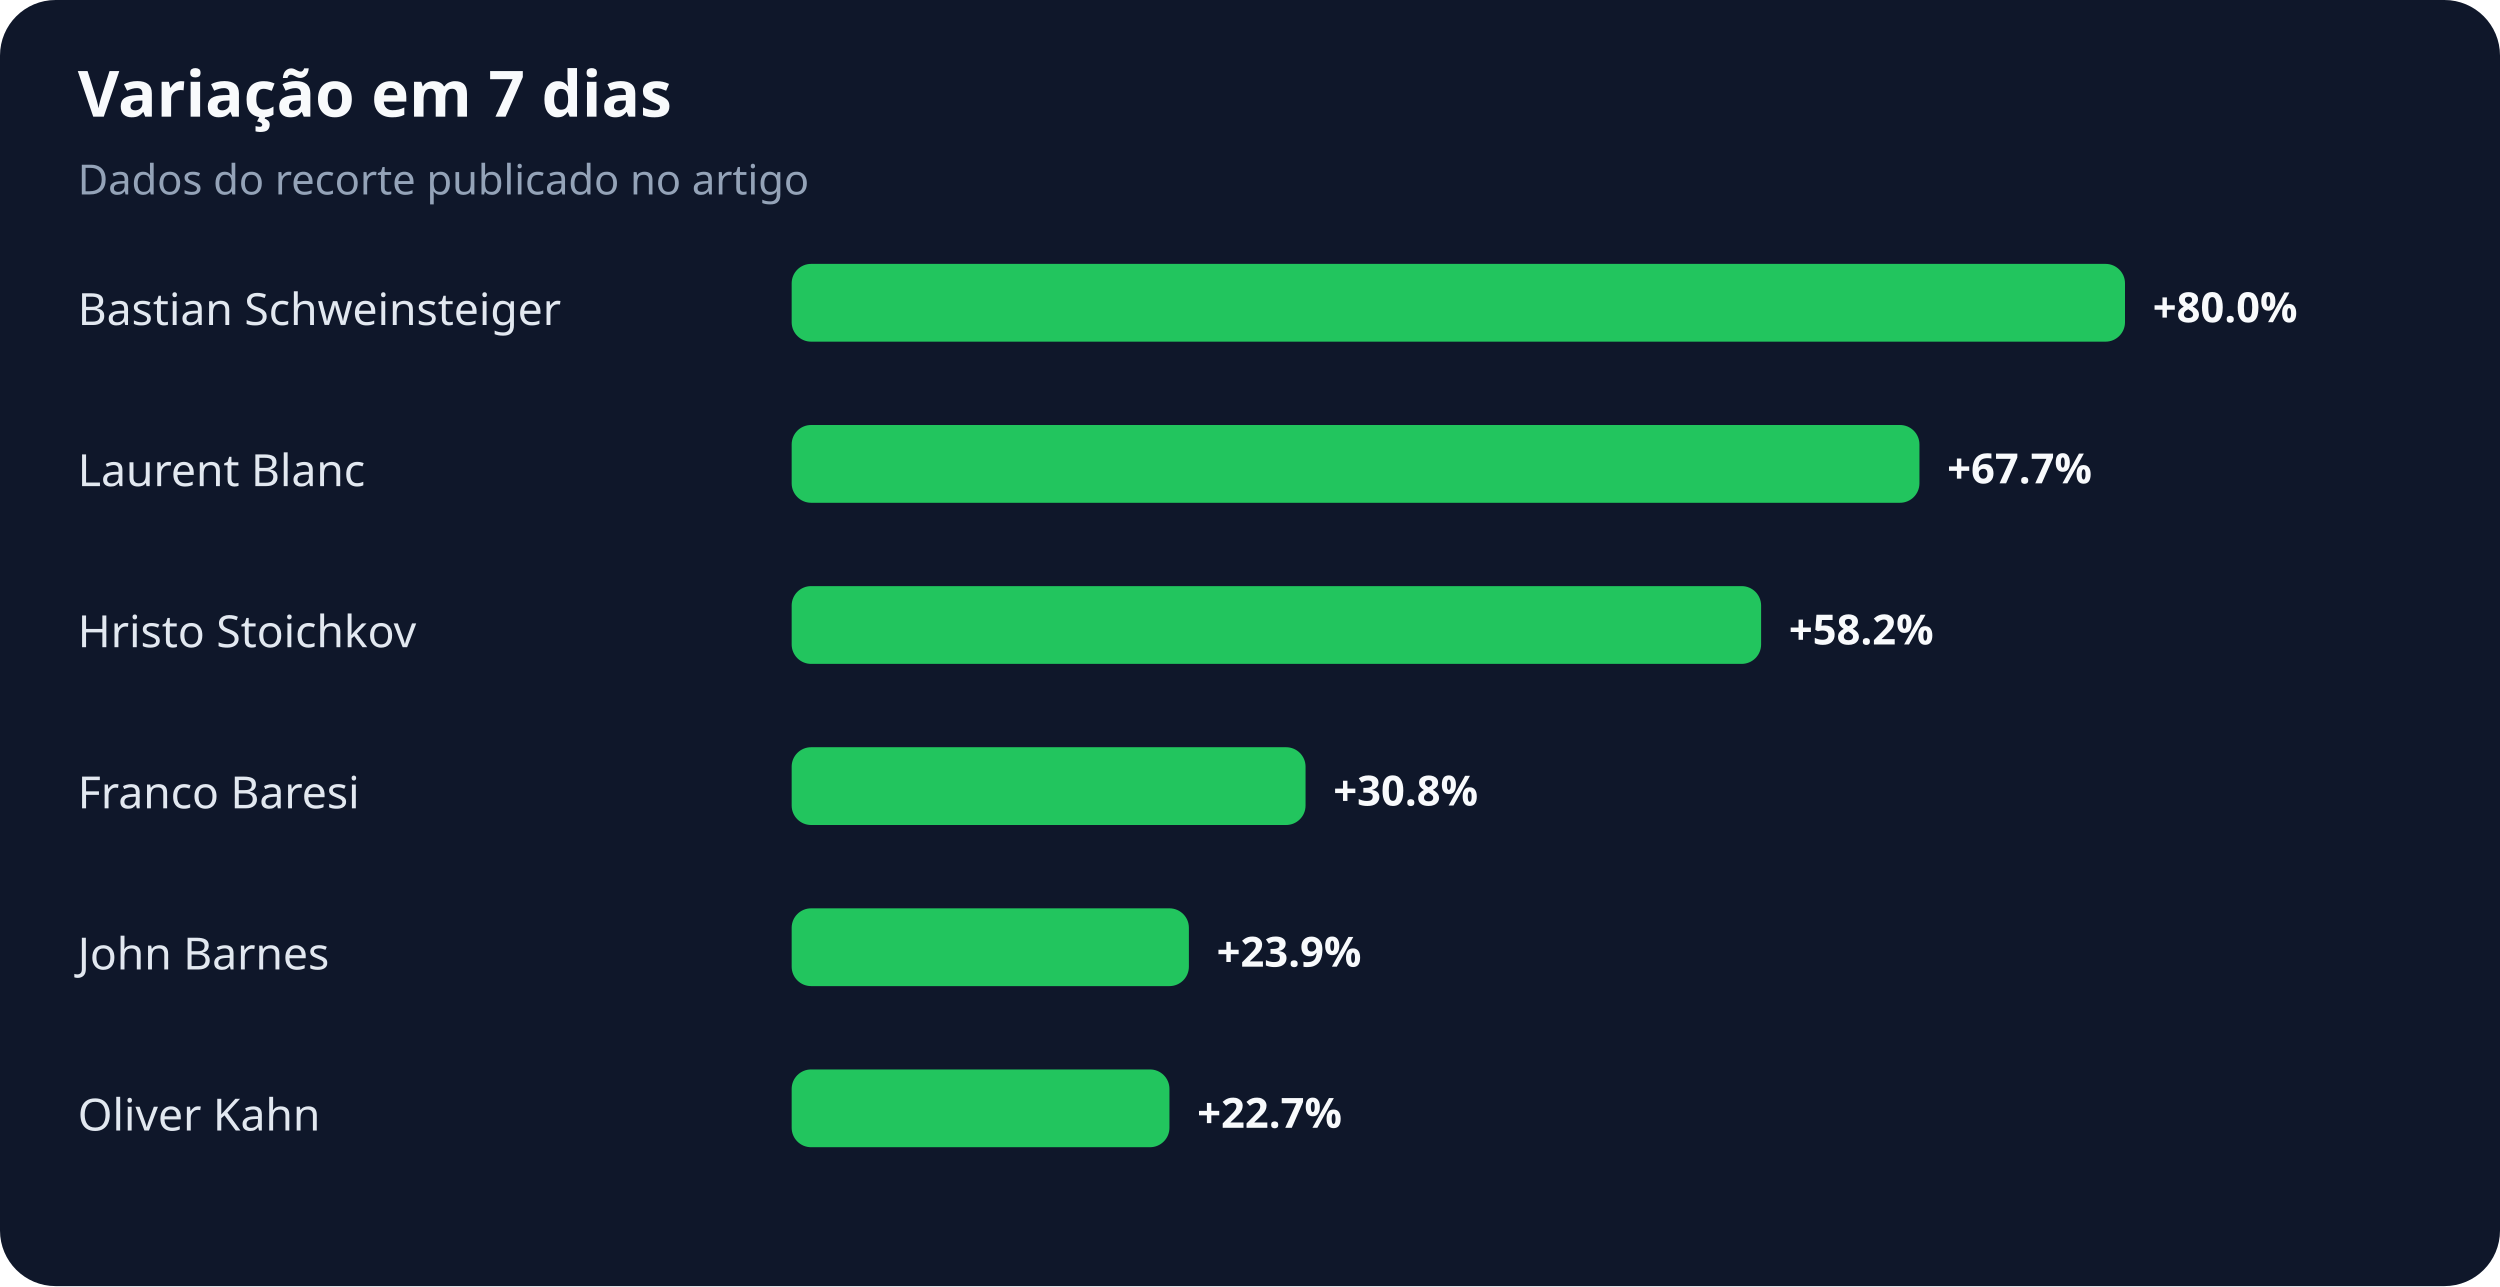
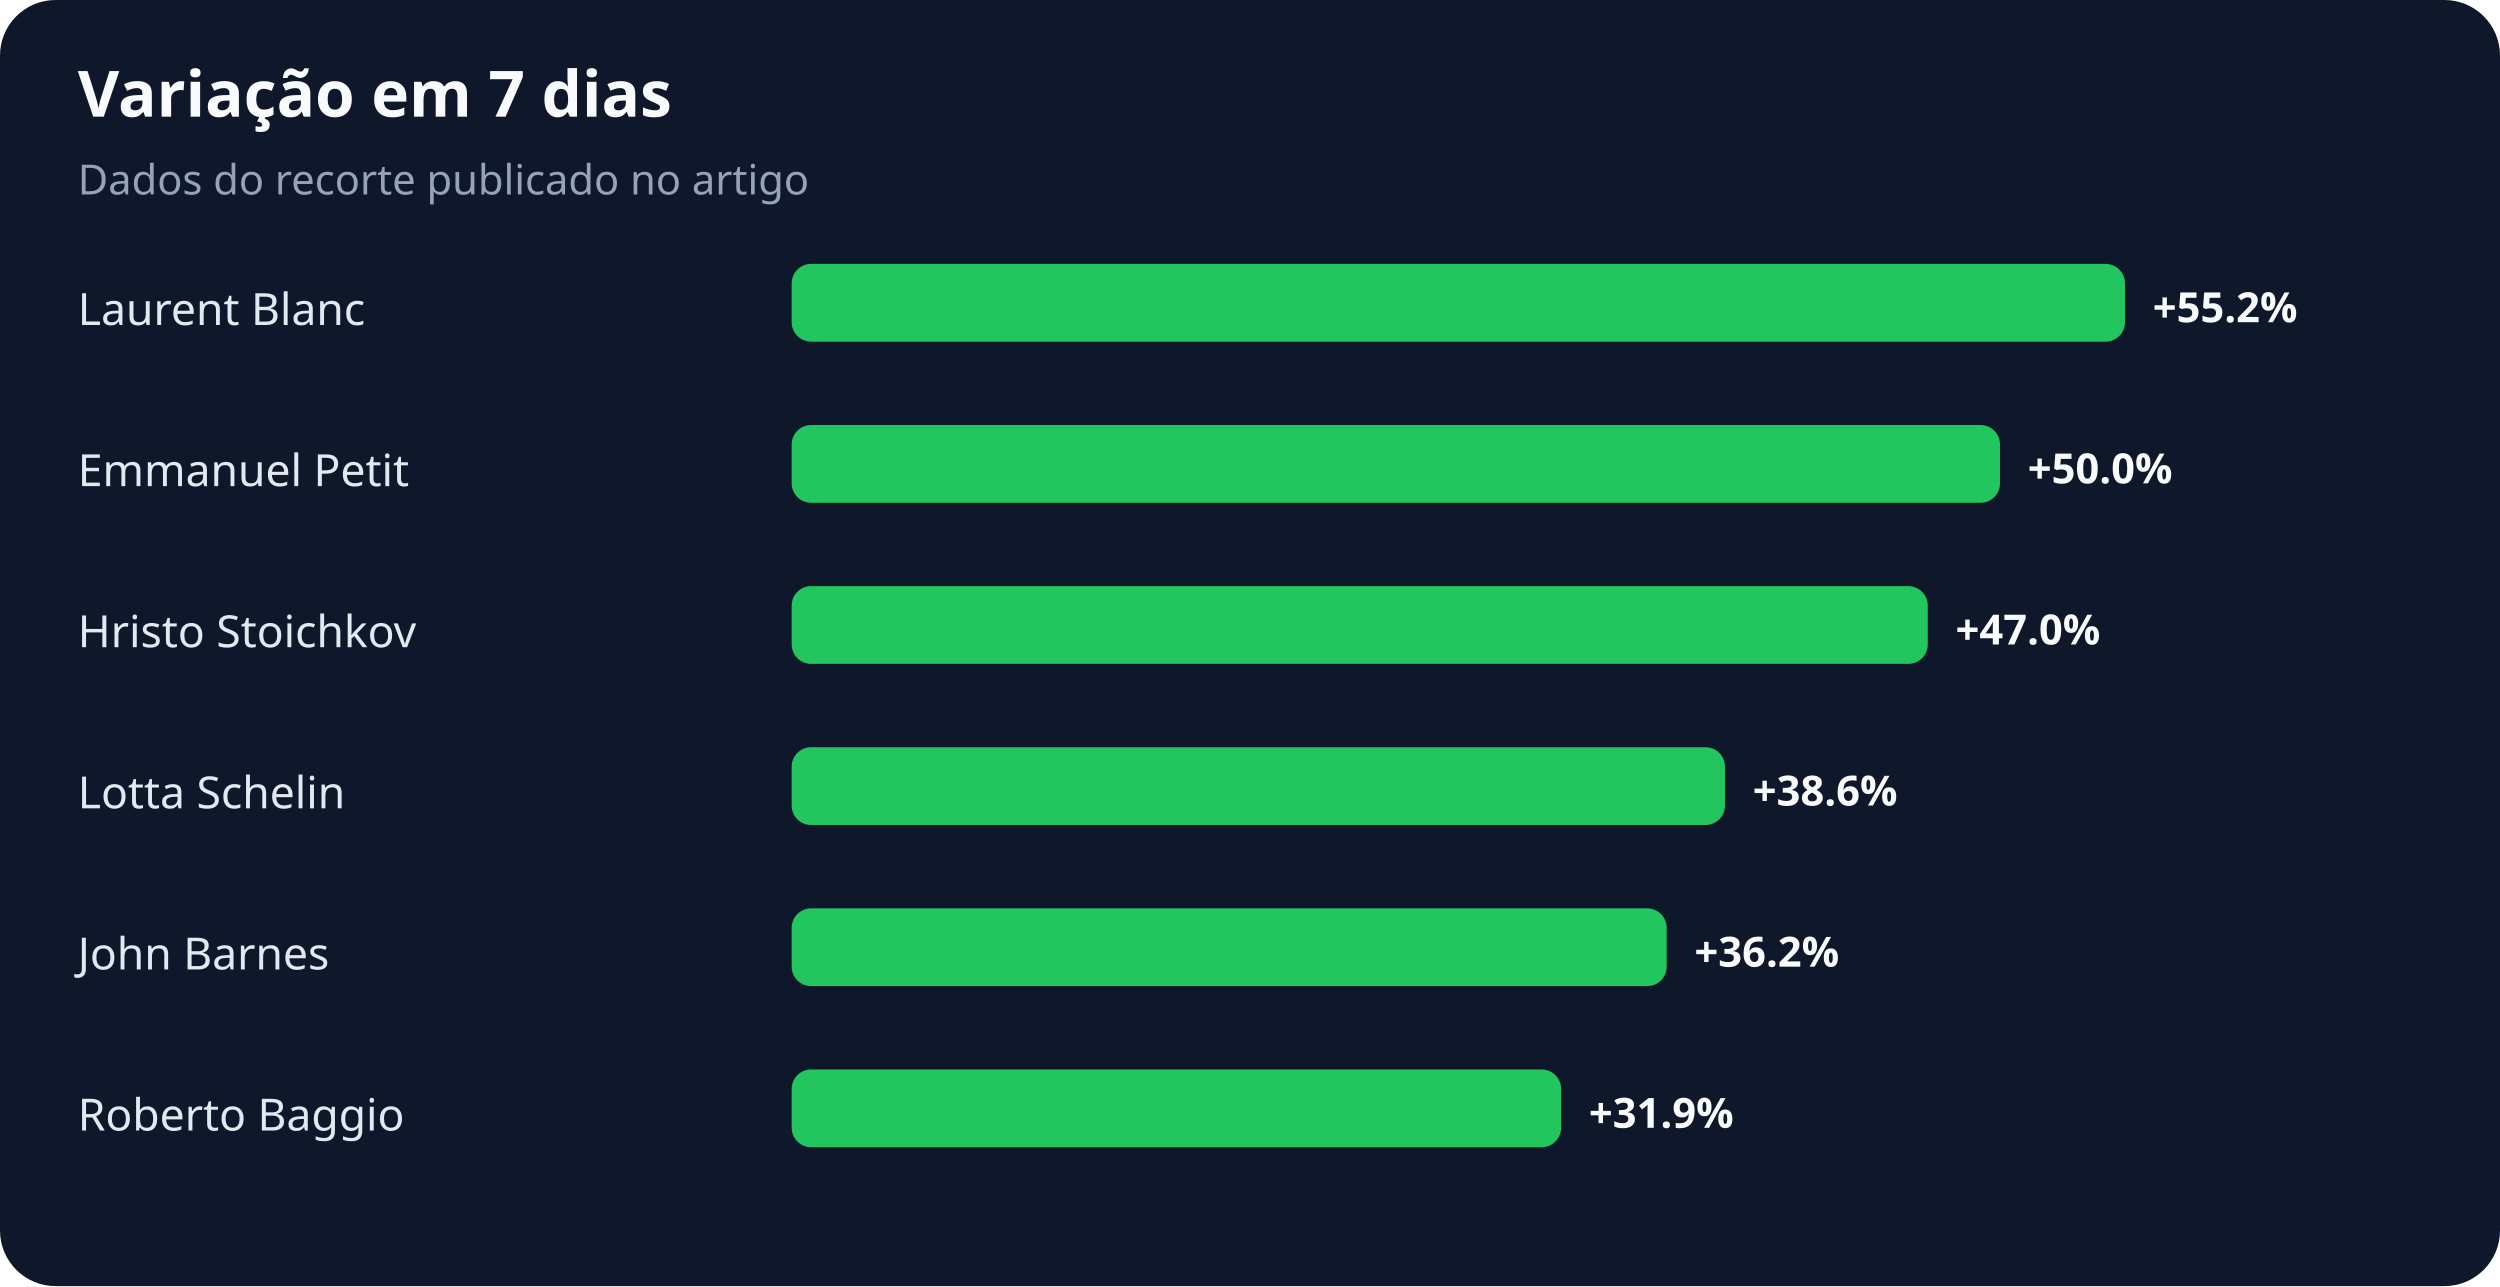
<svg xmlns="http://www.w3.org/2000/svg" width="900" height="463" viewBox="0 0 900 463" role="img" aria-labelledby="title desc">
  <rect width="100%" height="100%" rx="20" fill="#0f172a" />
  <text x="28" y="42" fill="#f8fafc" font-family="system-ui,sans-serif" font-size="23" font-weight="700">Variação em 7 dias</text>
  <text x="28" y="70" fill="#94a3b8" font-family="system-ui,sans-serif" font-size="15">Dados do recorte publicado no artigo</text>
-   <text x="28" y="117" fill="#e2e8f0" font-family="system-ui,sans-serif" font-size="16">Bastian Schweinsteiger</text>
+   <text x="28" y="117" fill="#e2e8f0" font-family="system-ui,sans-serif" font-size="16">Laurent Blanc</text>
  <rect x="285" y="95" width="480" height="28" rx="7" fill="#22c55e" />
-   <text x="775" y="116" fill="#f8fafc" font-family="system-ui,sans-serif" font-size="15" font-weight="700">+80.0%</text>
-   <text x="28" y="175" fill="#e2e8f0" font-family="system-ui,sans-serif" font-size="16">Laurent Blanc</text>
-   <rect x="285" y="153" width="406" height="28" rx="7" fill="#22c55e" />
-   <text x="701" y="174" fill="#f8fafc" font-family="system-ui,sans-serif" font-size="15" font-weight="700">+67.7%</text>
+   <text x="775" y="116" fill="#f8fafc" font-family="system-ui,sans-serif" font-size="15" font-weight="700">+55.2%</text>
+   <text x="28" y="175" fill="#e2e8f0" font-family="system-ui,sans-serif" font-size="16">Emmanuel Petit</text>
+   <rect x="285" y="153" width="435" height="28" rx="7" fill="#22c55e" />
+   <text x="730" y="174" fill="#f8fafc" font-family="system-ui,sans-serif" font-size="15" font-weight="700">+50.0%</text>
  <text x="28" y="233" fill="#e2e8f0" font-family="system-ui,sans-serif" font-size="16">Hristo Stoichkov</text>
-   <rect x="285" y="211" width="349" height="28" rx="7" fill="#22c55e" />
-   <text x="644" y="232" fill="#f8fafc" font-family="system-ui,sans-serif" font-size="15" font-weight="700">+58.2%</text>
-   <text x="28" y="291" fill="#e2e8f0" font-family="system-ui,sans-serif" font-size="16">Franco Baresi</text>
-   <rect x="285" y="269" width="185" height="28" rx="7" fill="#22c55e" />
-   <text x="480" y="290" fill="#f8fafc" font-family="system-ui,sans-serif" font-size="15" font-weight="700">+30.8%</text>
+   <rect x="285" y="211" width="409" height="28" rx="7" fill="#22c55e" />
+   <text x="704" y="232" fill="#f8fafc" font-family="system-ui,sans-serif" font-size="15" font-weight="700">+47.0%</text>
+   <text x="28" y="291" fill="#e2e8f0" font-family="system-ui,sans-serif" font-size="16">Lotta Schelin</text>
+   <rect x="285" y="269" width="336" height="28" rx="7" fill="#22c55e" />
+   <text x="631" y="290" fill="#f8fafc" font-family="system-ui,sans-serif" font-size="15" font-weight="700">+38.6%</text>
  <text x="28" y="349" fill="#e2e8f0" font-family="system-ui,sans-serif" font-size="16">John Barnes</text>
-   <rect x="285" y="327" width="143" height="28" rx="7" fill="#22c55e" />
-   <text x="438" y="348" fill="#f8fafc" font-family="system-ui,sans-serif" font-size="15" font-weight="700">+23.9%</text>
-   <text x="28" y="407" fill="#e2e8f0" font-family="system-ui,sans-serif" font-size="16">Oliver Kahn</text>
-   <rect x="285" y="385" width="136" height="28" rx="7" fill="#22c55e" />
-   <text x="431" y="406" fill="#f8fafc" font-family="system-ui,sans-serif" font-size="15" font-weight="700">+22.7%</text>
+   <rect x="285" y="327" width="315" height="28" rx="7" fill="#22c55e" />
+   <text x="610" y="348" fill="#f8fafc" font-family="system-ui,sans-serif" font-size="15" font-weight="700">+36.2%</text>
+   <text x="28" y="407" fill="#e2e8f0" font-family="system-ui,sans-serif" font-size="16">Roberto Baggio</text>
+   <rect x="285" y="385" width="277" height="28" rx="7" fill="#22c55e" />
+   <text x="572" y="406" fill="#f8fafc" font-family="system-ui,sans-serif" font-size="15" font-weight="700">+31.9%</text>
</svg>
